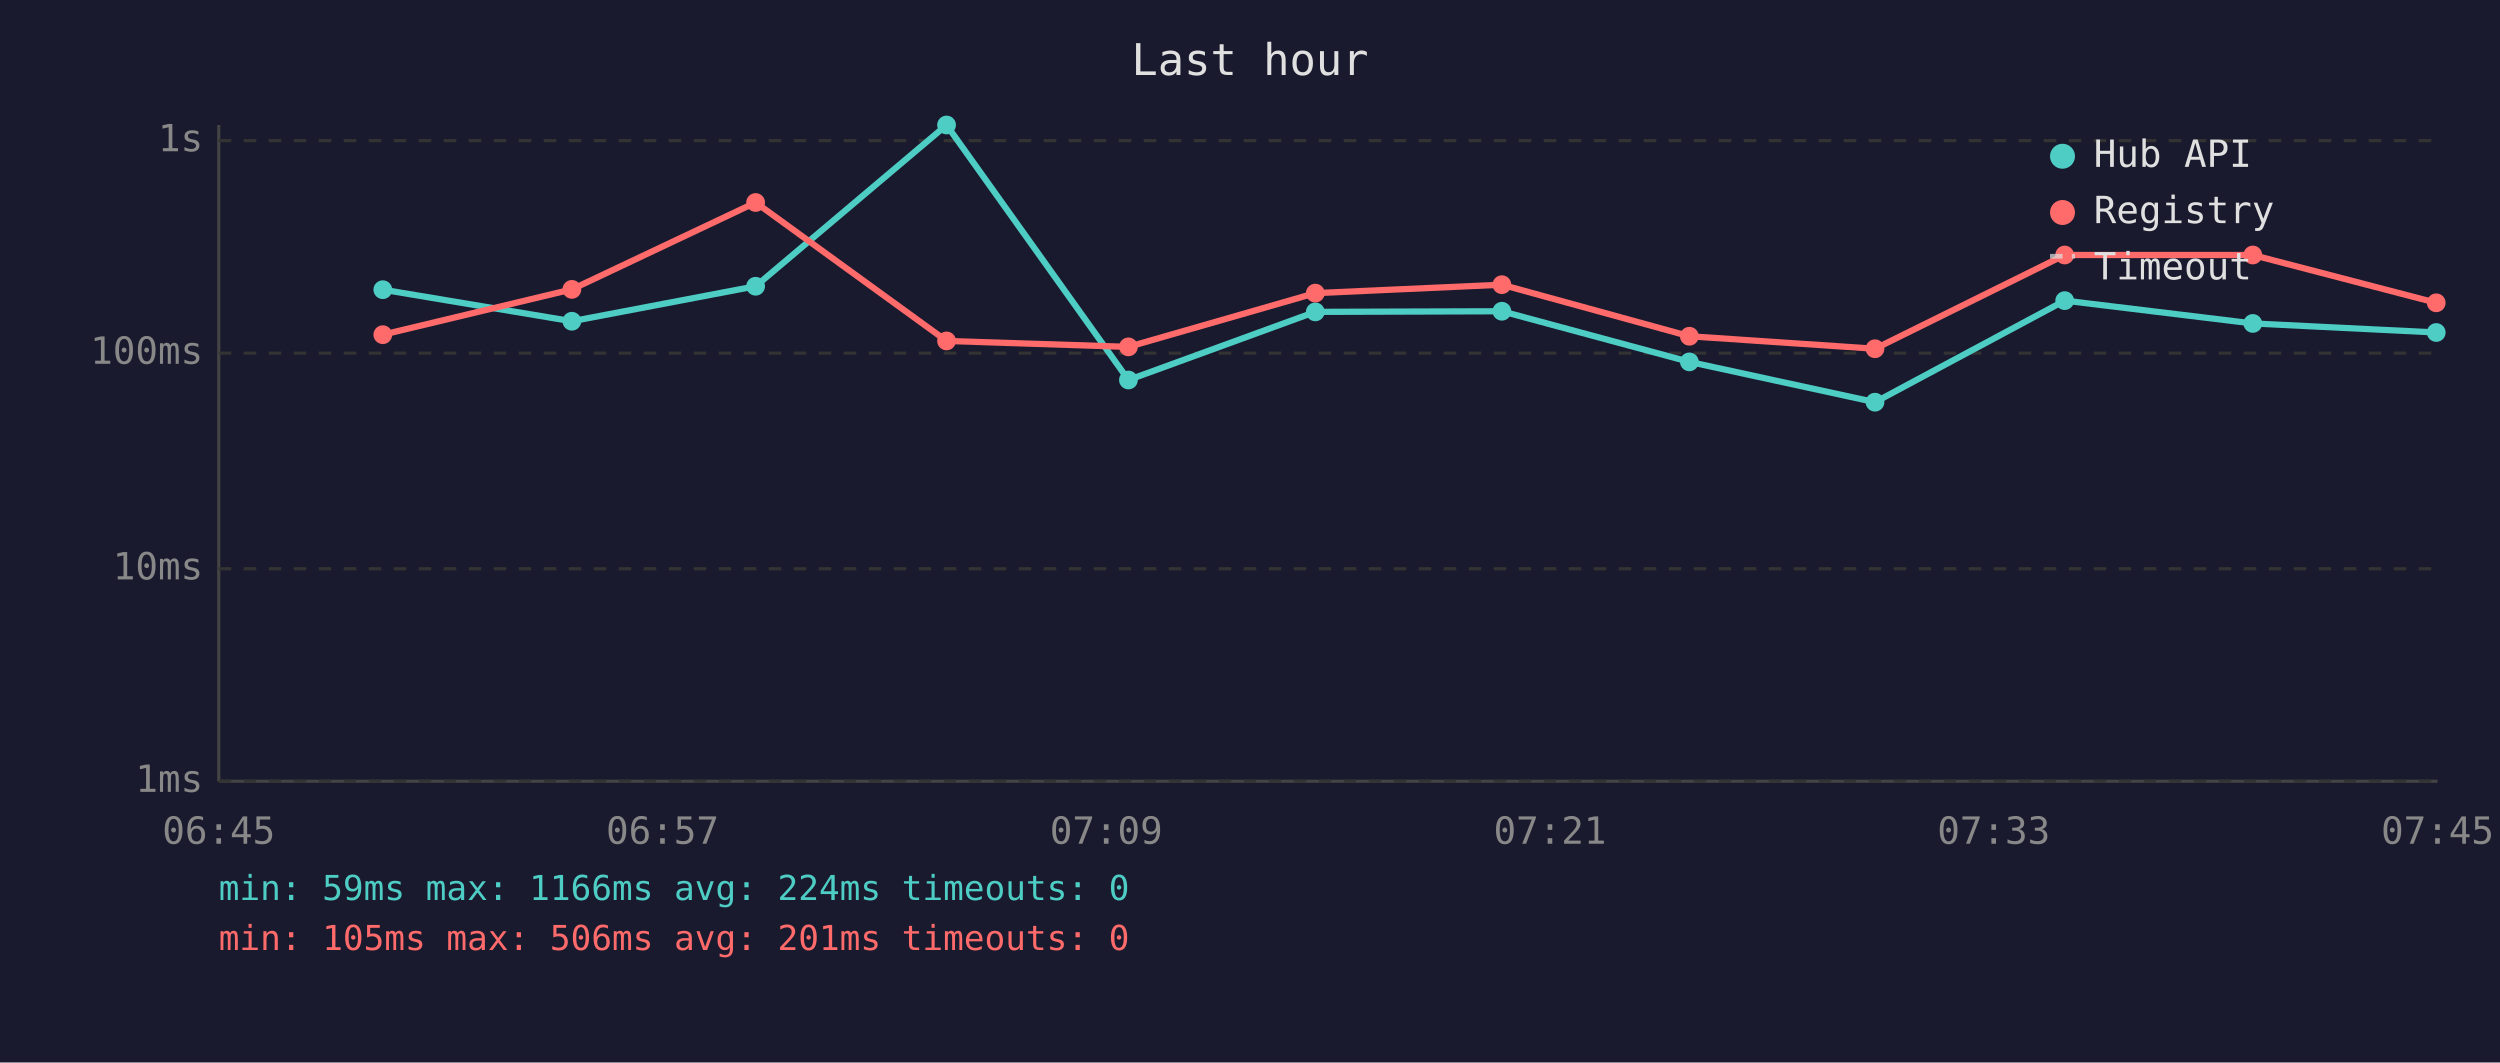
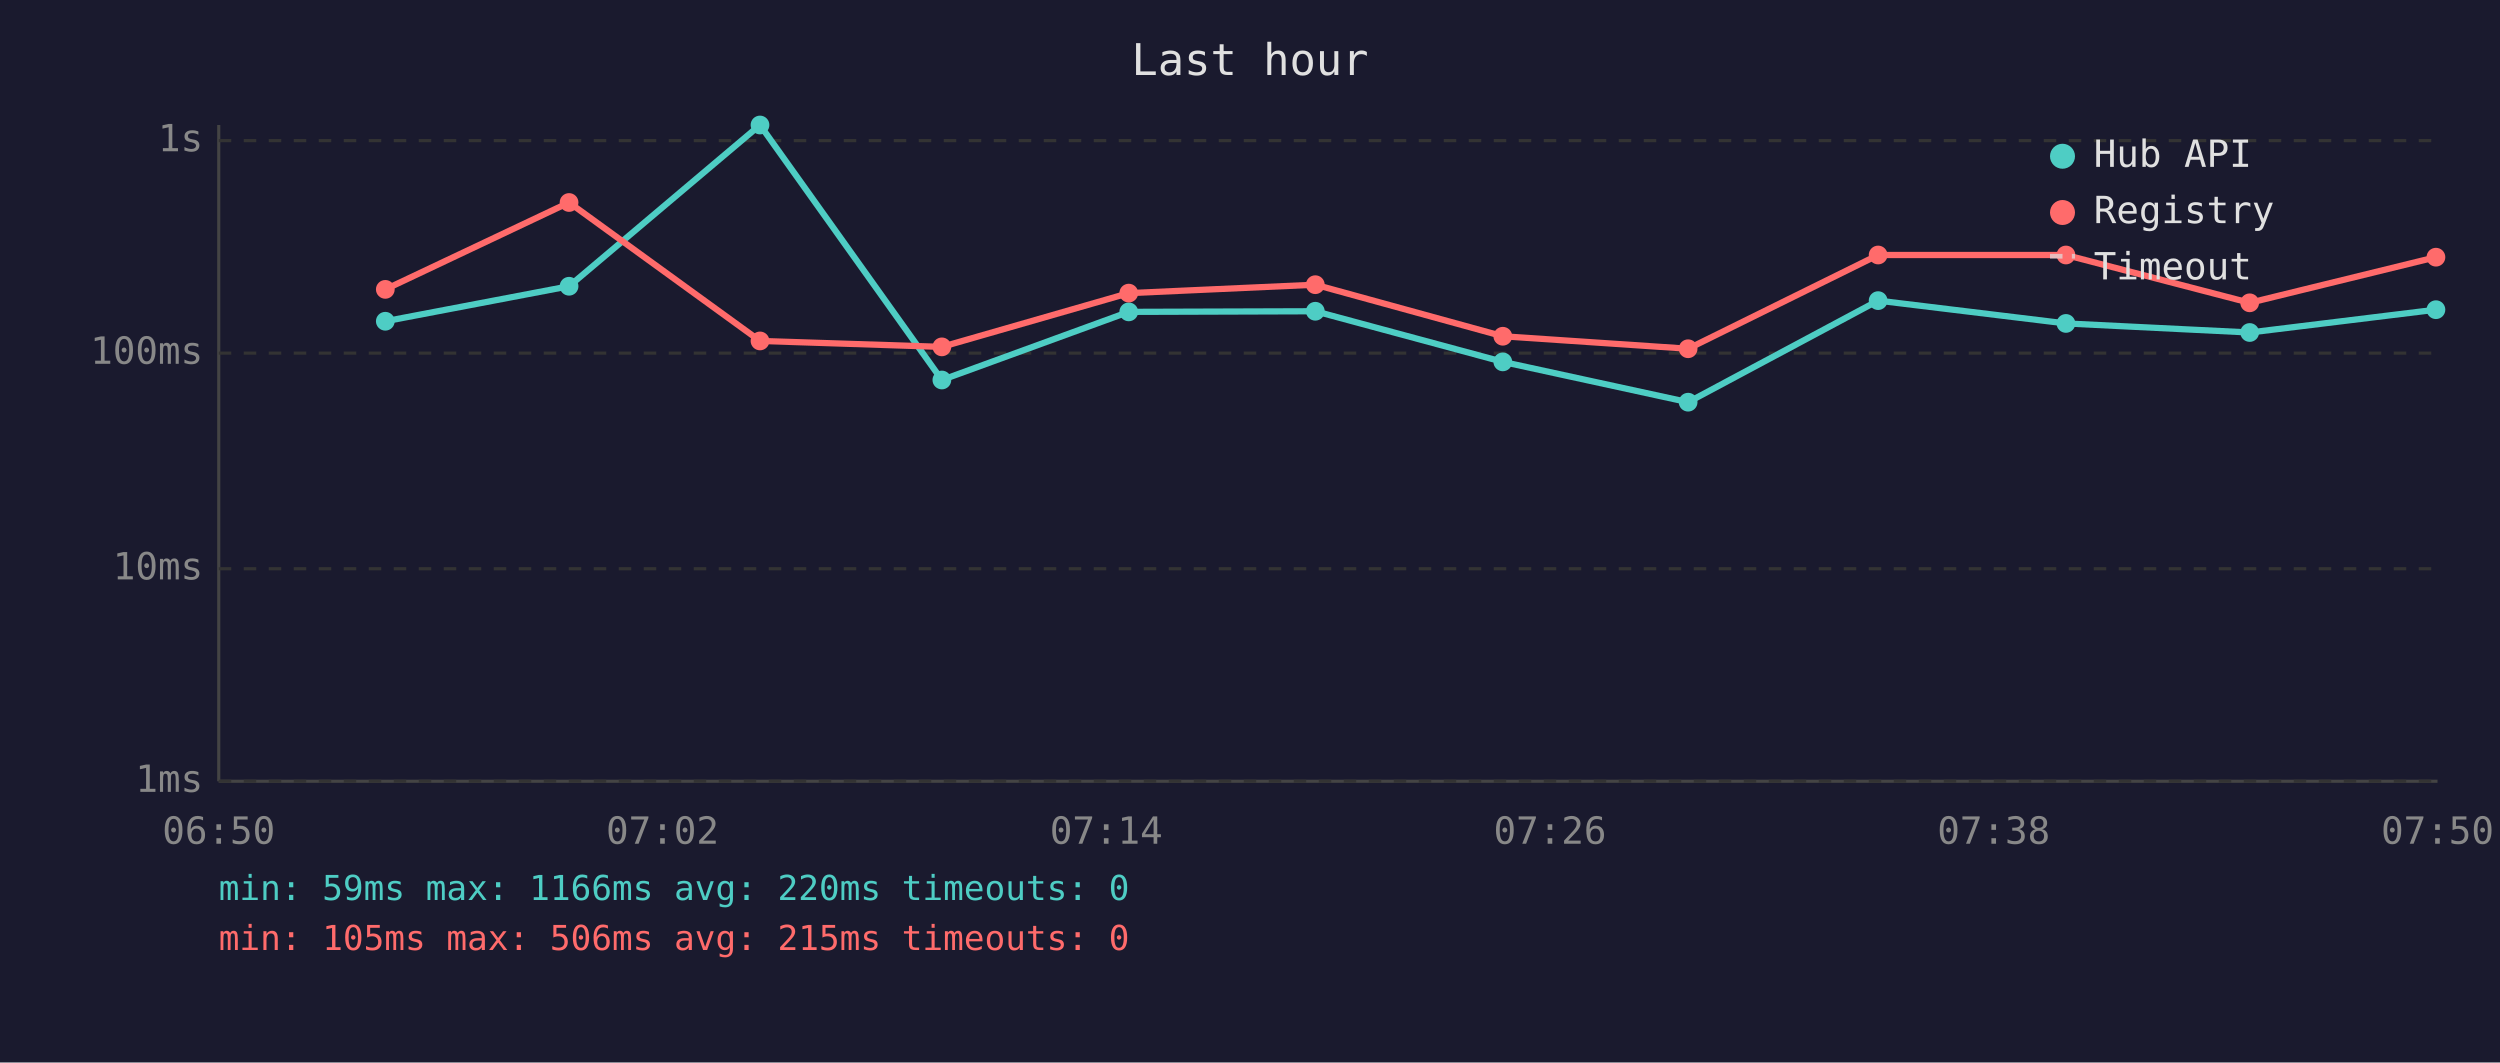
<svg xmlns="http://www.w3.org/2000/svg" viewBox="0 0 800 340" font-family="monospace" font-size="12">
  <rect width="800" height="340" fill="#1a1a2e" />
  <text x="400" y="24" fill="#e0e0e0" font-size="14" text-anchor="middle">Last hour</text>
  <line x1="70" y1="40" x2="70" y2="250" stroke="#444" stroke-width="1" />
  <line x1="70" y1="250" x2="780" y2="250" stroke="#444" stroke-width="1" />
  <line x1="70" y1="250" x2="780" y2="250" stroke="#333" stroke-width="1" stroke-dasharray="4" />
  <text x="65" y="250" fill="#888" text-anchor="end" dominant-baseline="middle">1ms</text>
  <line x1="70" y1="182" x2="780" y2="182" stroke="#333" stroke-width="1" stroke-dasharray="4" />
  <text x="65" y="182" fill="#888" text-anchor="end" dominant-baseline="middle">10ms</text>
  <line x1="70" y1="113" x2="780" y2="113" stroke="#333" stroke-width="1" stroke-dasharray="4" />
  <text x="65" y="113" fill="#888" text-anchor="end" dominant-baseline="middle">100ms</text>
  <line x1="70" y1="45" x2="780" y2="45" stroke="#333" stroke-width="1" stroke-dasharray="4" />
  <text x="65" y="45" fill="#888" text-anchor="end" dominant-baseline="middle">1s</text>
-   <text x="70" y="270" fill="#888" text-anchor="middle">06:45</text>
-   <text x="212" y="270" fill="#888" text-anchor="middle">06:57</text>
-   <text x="354" y="270" fill="#888" text-anchor="middle">07:09</text>
-   <text x="496" y="270" fill="#888" text-anchor="middle">07:21</text>
-   <text x="638" y="270" fill="#888" text-anchor="middle">07:33</text>
-   <text x="780" y="270" fill="#888" text-anchor="middle">07:45</text>
-   <polyline points="122.5,92.7 183.0,102.8 241.8,91.6 302.9,40.0 361.1,121.6 420.9,99.8 480.6,99.6 540.6,115.8 600.0,128.7 660.7,96.2 720.9,103.5 779.6,106.4" fill="none" stroke="#4ecdc4" stroke-width="2" opacity="1" />
-   <circle cx="122.5" cy="92.7" r="3" fill="#4ecdc4" />
-   <circle cx="183.0" cy="102.8" r="3" fill="#4ecdc4" />
-   <circle cx="241.8" cy="91.6" r="3" fill="#4ecdc4" />
-   <circle cx="302.9" cy="40.0" r="3" fill="#4ecdc4" />
-   <circle cx="361.1" cy="121.6" r="3" fill="#4ecdc4" />
-   <circle cx="420.9" cy="99.8" r="3" fill="#4ecdc4" />
-   <circle cx="480.6" cy="99.6" r="3" fill="#4ecdc4" />
-   <circle cx="540.6" cy="115.8" r="3" fill="#4ecdc4" />
-   <circle cx="600.0" cy="128.7" r="3" fill="#4ecdc4" />
-   <circle cx="660.7" cy="96.2" r="3" fill="#4ecdc4" />
-   <circle cx="720.9" cy="103.5" r="3" fill="#4ecdc4" />
-   <circle cx="779.6" cy="106.4" r="3" fill="#4ecdc4" />
-   <polyline points="122.5,107.1 183.0,92.6 241.8,64.8 302.9,109.1 361.1,111.0 420.9,93.8 480.6,91.1 540.6,107.6 600.0,111.6 660.7,81.6 720.9,81.6 779.6,96.9" fill="none" stroke="#ff6b6b" stroke-width="2" opacity="1" />
-   <circle cx="122.5" cy="107.1" r="3" fill="#ff6b6b" />
-   <circle cx="183.0" cy="92.6" r="3" fill="#ff6b6b" />
-   <circle cx="241.8" cy="64.8" r="3" fill="#ff6b6b" />
-   <circle cx="302.9" cy="109.1" r="3" fill="#ff6b6b" />
-   <circle cx="361.1" cy="111.0" r="3" fill="#ff6b6b" />
-   <circle cx="420.9" cy="93.8" r="3" fill="#ff6b6b" />
-   <circle cx="480.6" cy="91.1" r="3" fill="#ff6b6b" />
-   <circle cx="540.6" cy="107.6" r="3" fill="#ff6b6b" />
-   <circle cx="600.0" cy="111.6" r="3" fill="#ff6b6b" />
-   <circle cx="660.7" cy="81.6" r="3" fill="#ff6b6b" />
-   <circle cx="720.9" cy="81.6" r="3" fill="#ff6b6b" />
-   <circle cx="779.6" cy="96.9" r="3" fill="#ff6b6b" />
+   <text x="70" y="270" fill="#888" text-anchor="middle">06:50</text>
+   <text x="212" y="270" fill="#888" text-anchor="middle">07:02</text>
+   <text x="354" y="270" fill="#888" text-anchor="middle">07:14</text>
+   <text x="496" y="270" fill="#888" text-anchor="middle">07:26</text>
+   <text x="638" y="270" fill="#888" text-anchor="middle">07:38</text>
+   <text x="780" y="270" fill="#888" text-anchor="middle">07:50</text>
+   <polyline points="123.3,102.8 182.1,91.6 243.2,40.0 301.4,121.6 361.2,99.8 420.9,99.6 480.9,115.8 540.2,128.7 601.0,96.2 661.1,103.5 719.9,106.4 779.5,99.1" fill="none" stroke="#4ecdc4" stroke-width="2" opacity="1" />
+   <circle cx="123.3" cy="102.8" r="3" fill="#4ecdc4" />
+   <circle cx="182.1" cy="91.6" r="3" fill="#4ecdc4" />
+   <circle cx="243.2" cy="40.0" r="3" fill="#4ecdc4" />
+   <circle cx="301.4" cy="121.6" r="3" fill="#4ecdc4" />
+   <circle cx="361.2" cy="99.8" r="3" fill="#4ecdc4" />
+   <circle cx="420.9" cy="99.6" r="3" fill="#4ecdc4" />
+   <circle cx="480.9" cy="115.8" r="3" fill="#4ecdc4" />
+   <circle cx="540.2" cy="128.7" r="3" fill="#4ecdc4" />
+   <circle cx="601.0" cy="96.2" r="3" fill="#4ecdc4" />
+   <circle cx="661.1" cy="103.5" r="3" fill="#4ecdc4" />
+   <circle cx="719.9" cy="106.4" r="3" fill="#4ecdc4" />
+   <circle cx="779.5" cy="99.1" r="3" fill="#4ecdc4" />
+   <polyline points="123.3,92.6 182.1,64.8 243.2,109.1 301.4,111.0 361.2,93.8 420.9,91.1 480.9,107.6 540.2,111.6 601.0,81.6 661.1,81.6 719.9,96.9 779.5,82.3" fill="none" stroke="#ff6b6b" stroke-width="2" opacity="1" />
+   <circle cx="123.3" cy="92.6" r="3" fill="#ff6b6b" />
+   <circle cx="182.1" cy="64.8" r="3" fill="#ff6b6b" />
+   <circle cx="243.2" cy="109.1" r="3" fill="#ff6b6b" />
+   <circle cx="301.4" cy="111.0" r="3" fill="#ff6b6b" />
+   <circle cx="361.2" cy="93.8" r="3" fill="#ff6b6b" />
+   <circle cx="420.9" cy="91.1" r="3" fill="#ff6b6b" />
+   <circle cx="480.9" cy="107.6" r="3" fill="#ff6b6b" />
+   <circle cx="540.2" cy="111.6" r="3" fill="#ff6b6b" />
+   <circle cx="601.0" cy="81.6" r="3" fill="#ff6b6b" />
+   <circle cx="661.1" cy="81.6" r="3" fill="#ff6b6b" />
+   <circle cx="719.9" cy="96.9" r="3" fill="#ff6b6b" />
+   <circle cx="779.5" cy="82.3" r="3" fill="#ff6b6b" />
  <circle cx="660" cy="50" r="4" fill="#4ecdc4" />
  <text x="670" y="50" fill="#e0e0e0" dominant-baseline="middle">Hub API</text>
  <circle cx="660" cy="68" r="4" fill="#ff6b6b" />
  <text x="670" y="68" fill="#e0e0e0" dominant-baseline="middle">Registry</text>
  <line x1="656" y1="82" x2="664" y2="82" stroke="#e0e0e0" stroke-width="1.5" stroke-dasharray="4,3" opacity="0.7" />
  <text x="670" y="86" fill="#e0e0e0" dominant-baseline="middle">Timeout</text>
-   <text x="70" y="288" fill="#4ecdc4" font-size="11">min: 59ms  max: 1166ms  avg: 224ms  timeouts: 0</text>
-   <text x="70" y="304" fill="#ff6b6b" font-size="11">min: 105ms  max: 506ms  avg: 201ms  timeouts: 0</text>
+   <text x="70" y="288" fill="#4ecdc4" font-size="11">min: 59ms  max: 1166ms  avg: 220ms  timeouts: 0</text>
+   <text x="70" y="304" fill="#ff6b6b" font-size="11">min: 105ms  max: 506ms  avg: 215ms  timeouts: 0</text>
</svg>
